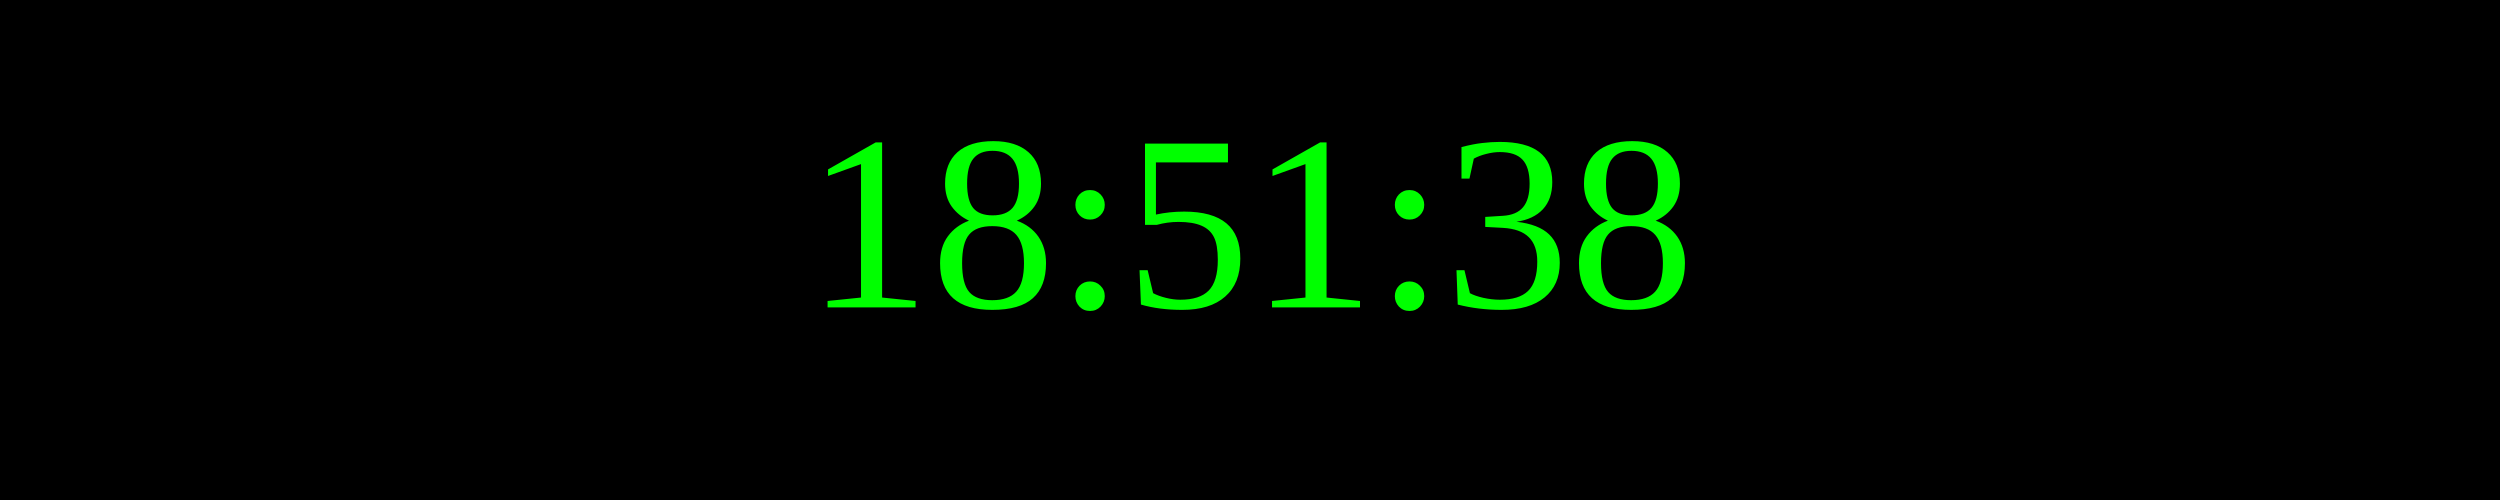
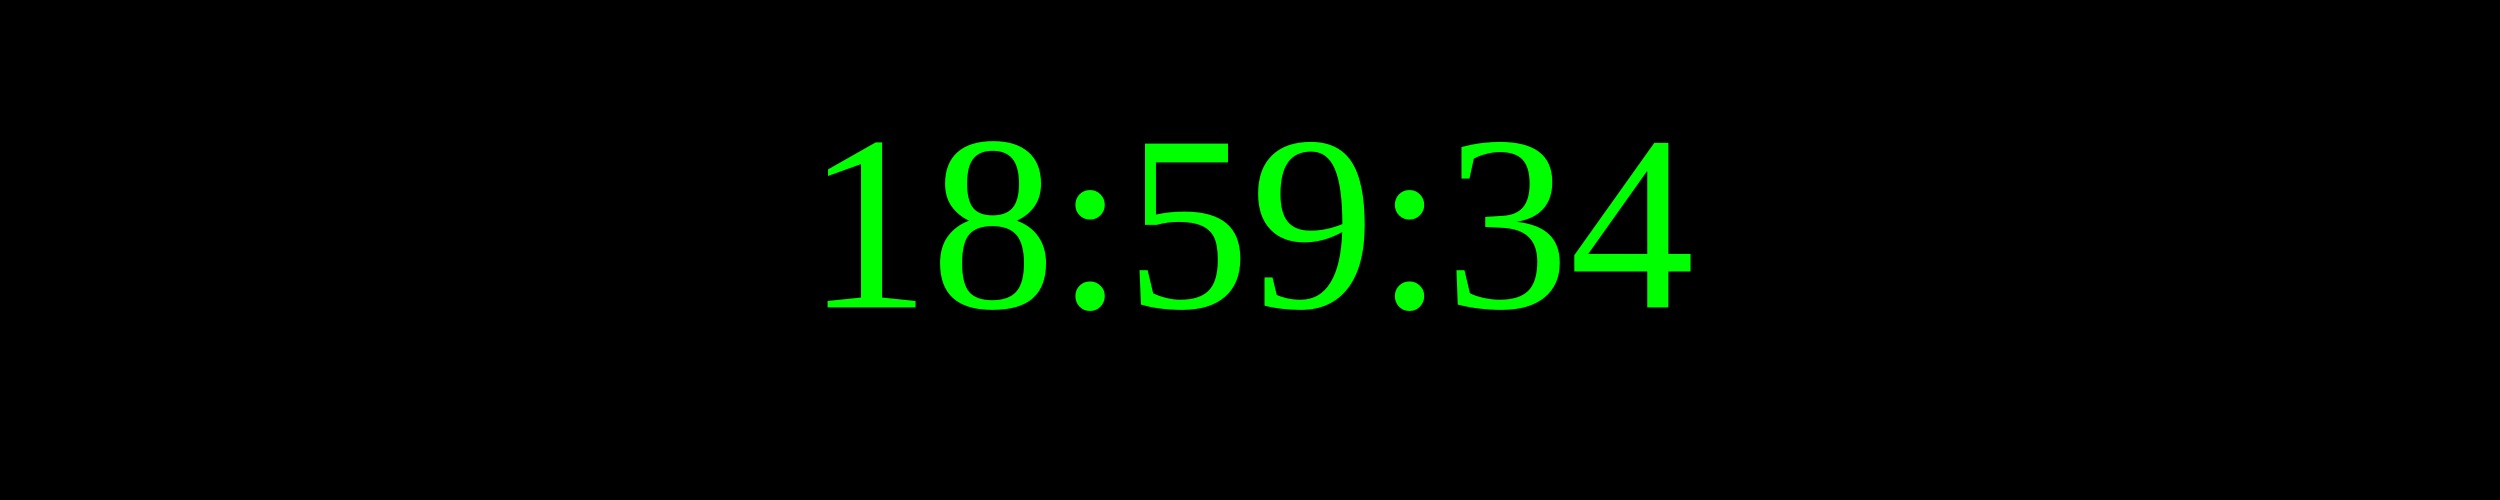
<svg xmlns="http://www.w3.org/2000/svg" width="250" height="50">
  <rect width="100%" height="100%" fill="black" />
  <text x="50%" y="50%" font-size="25" fill="lime" text-anchor="middle" dominant-baseline="middle">
- 18:51:38
+ 18:59:34
</text>
</svg>
